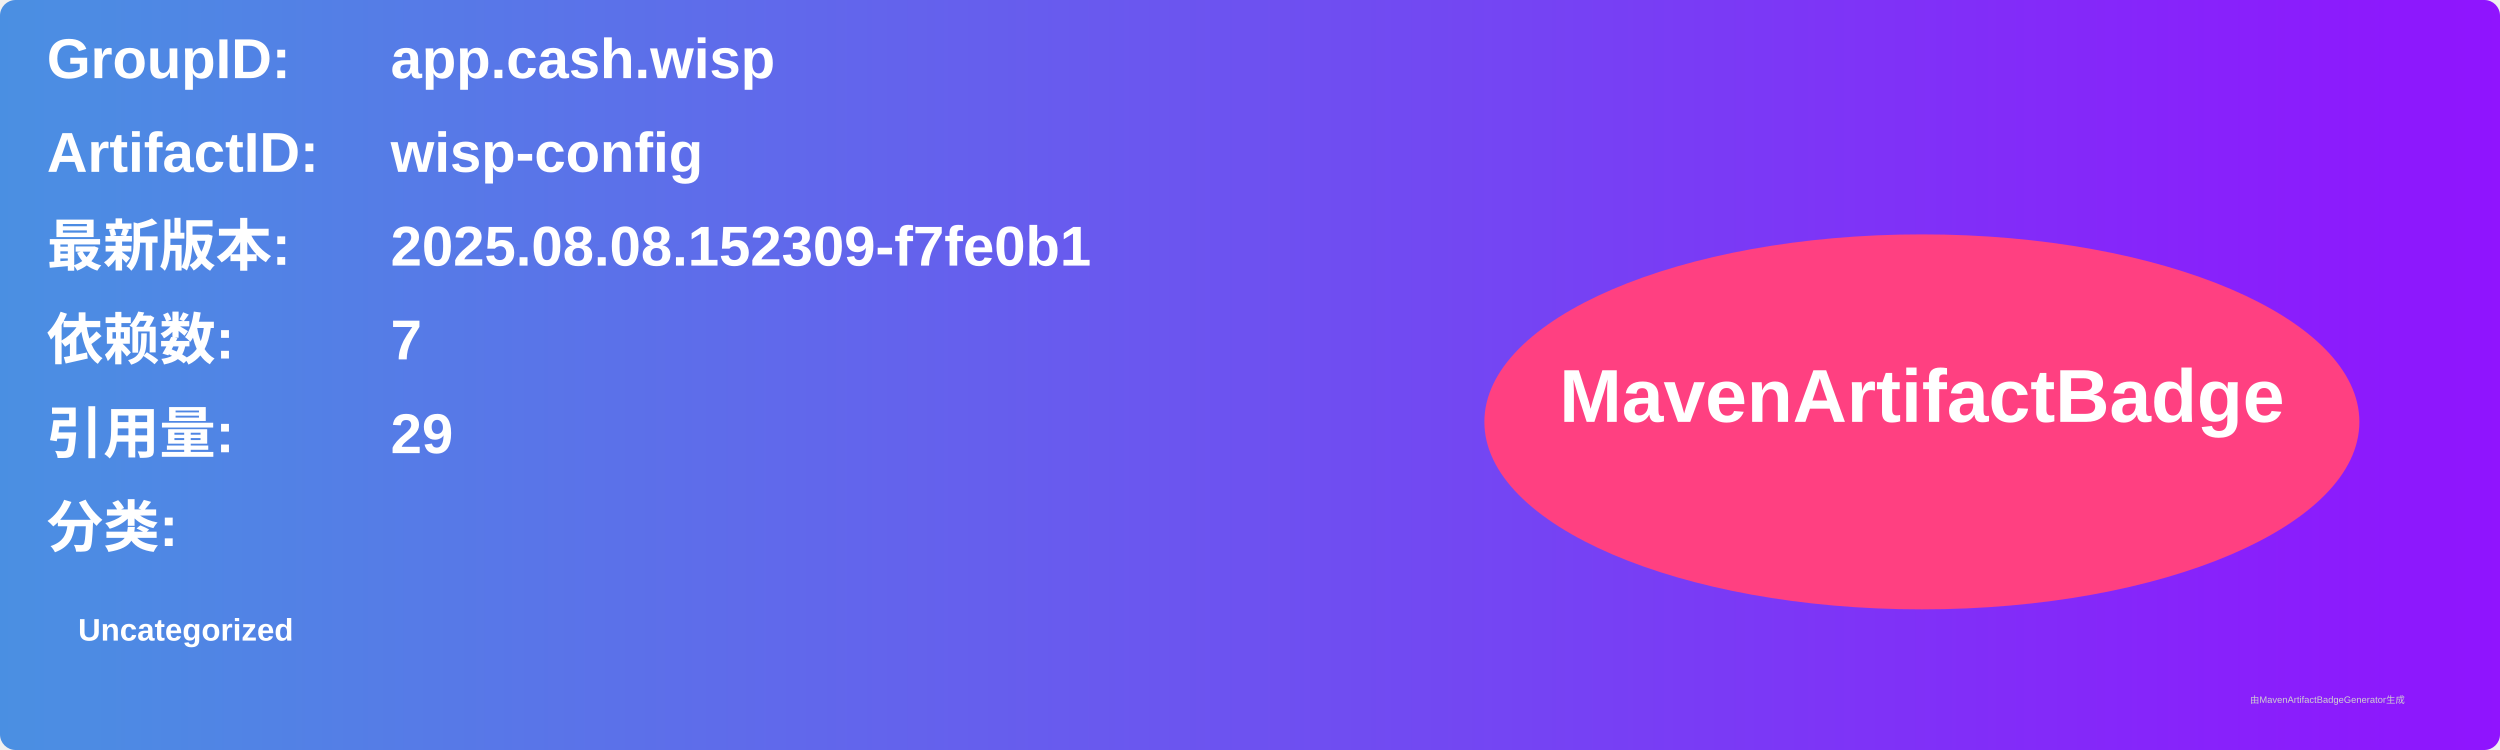
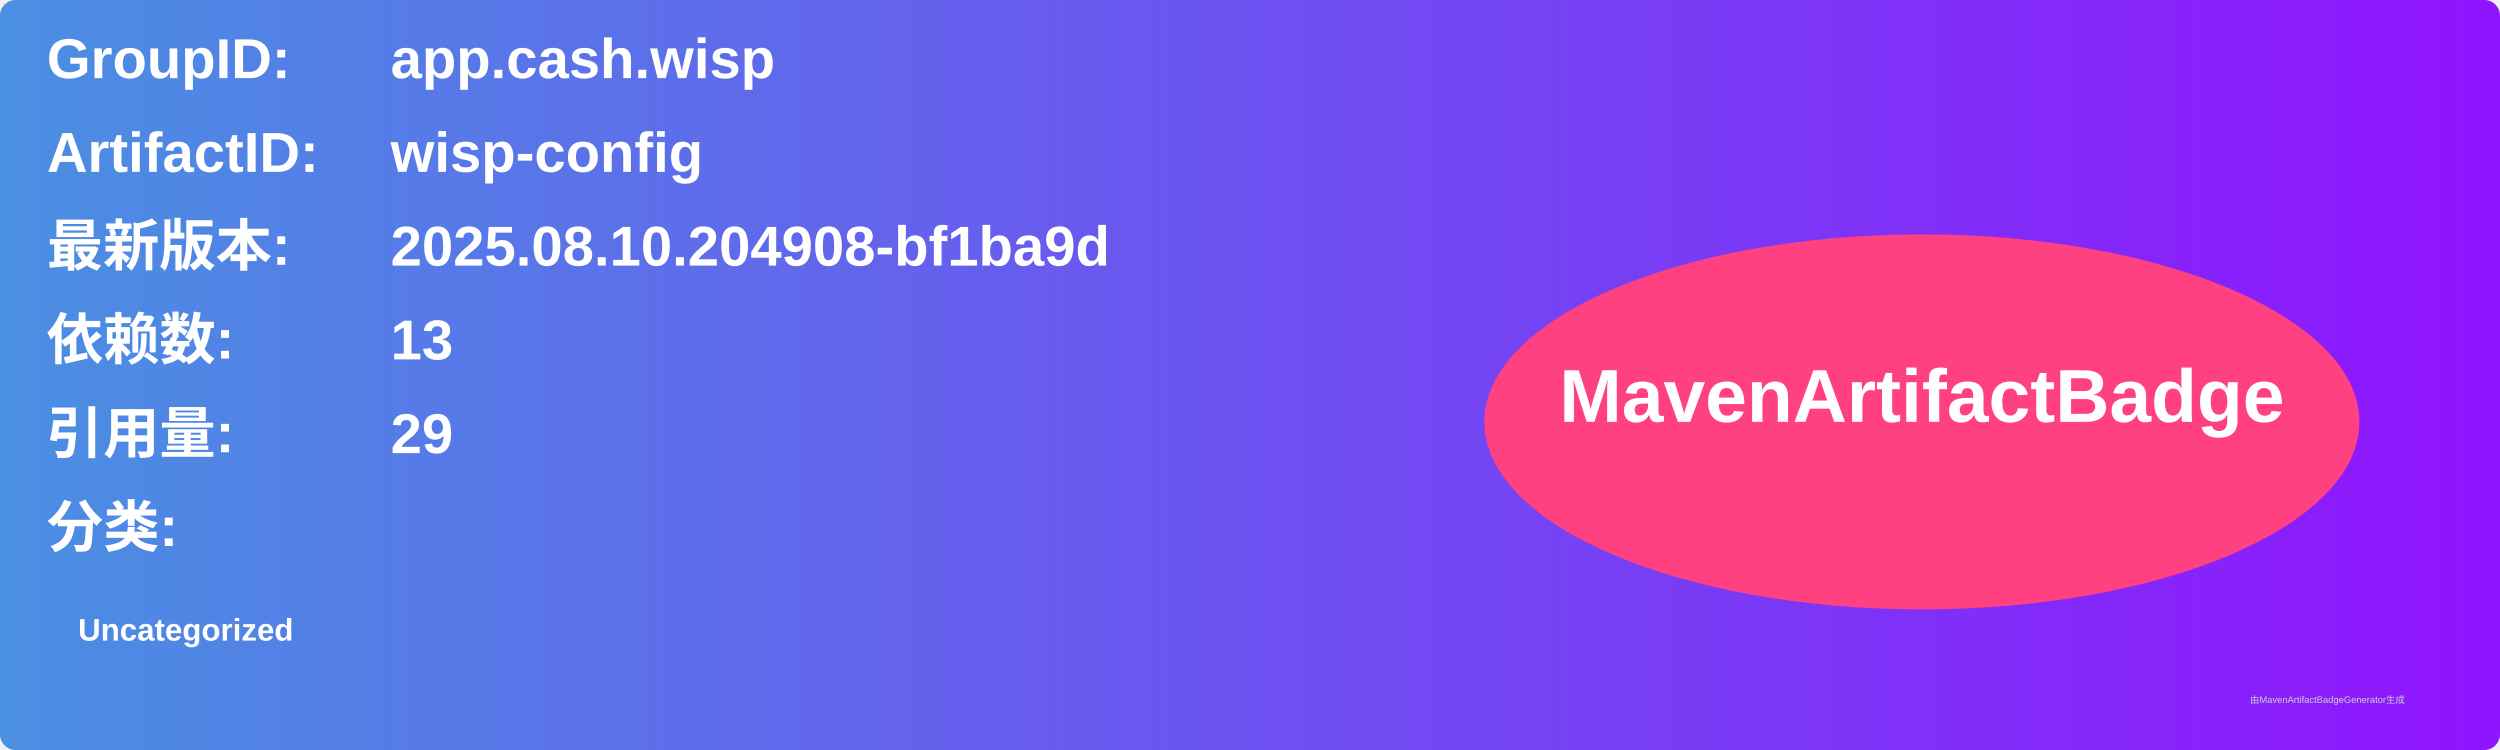
<svg xmlns="http://www.w3.org/2000/svg" width="800" height="240" viewBox="0 0 800 240">
  <linearGradient id="grad" x1="0%" y1="0%" x2="100%" y2="0%">
    <stop offset="0%" stop-color="#4a90e2" />
    <stop offset="100%" stop-color="#9013fe" />
  </linearGradient>
  <rect width="100%" height="100%" rx="5" ry="5" fill="url(#grad)" />
  <g transform="translate(15, 15)">
    <text x="0" y="10" font-family="Arial" font-size="18" fill="white" font-weight="bold" width="260">GroupID:</text>
    <text x="110" y="10" font-family="Arial" font-size="18" fill="white" font-weight="bold" width="460">app.cash.wisp</text>
    <text x="0" y="40" font-family="Arial" font-size="18" fill="white" font-weight="bold" width="260">ArtifactID:</text>
    <text x="110" y="40" font-family="Arial" font-size="18" fill="white" font-weight="bold" width="460">wisp-config</text>
    <text x="0" y="70" font-family="Arial" font-size="18" fill="white" font-weight="bold">最新版本:</text>
    <text x="110" y="70" font-family="Arial" font-size="18" fill="white" font-weight="bold">
-       <tspan font-weight="bold">2025.08.08.152309-f7fe0b1</tspan>
+       <tspan font-weight="bold">2025.08.10.204908-bf1ba9d</tspan>
    </text>
    <text x="0" y="100" font-family="Arial" font-size="18" fill="white" font-weight="bold">依赖数: </text>
    <text x="110" y="100" font-family="Arial" font-size="18" fill="white">
-       <tspan font-weight="bold">7</tspan>
+       <tspan font-weight="bold">13</tspan>
    </text>
    <text x="0" y="130" font-family="Arial" font-size="18" fill="white" font-weight="bold">引用量: </text>
    <text x="110" y="130" font-family="Arial" font-size="18" fill="white">
      <tspan font-weight="bold">29</tspan>
    </text>
    <text x="0" y="160" font-family="Arial" font-size="18" fill="white" font-weight="bold">分类:</text>
    <text x="10" y="190" font-family="Arial" font-size="10" fill="white">
      <tspan font-weight="bold">Uncategorized</tspan>
    </text>
    <ellipse cx="600" cy="120" rx="140" ry="60" fill="#ff4081" />
    <text x="600" y="120" text-anchor="middle" font-family="Arial" font-size="24" fill="white" font-weight="bold">MavenArtifactBadge</text>
  </g>
  <text x="720" y="225" font-family="Arial" font-size="3" fill="#d0d0d0">由MavenArtifactBadgeGenerator生成</text>
</svg>
